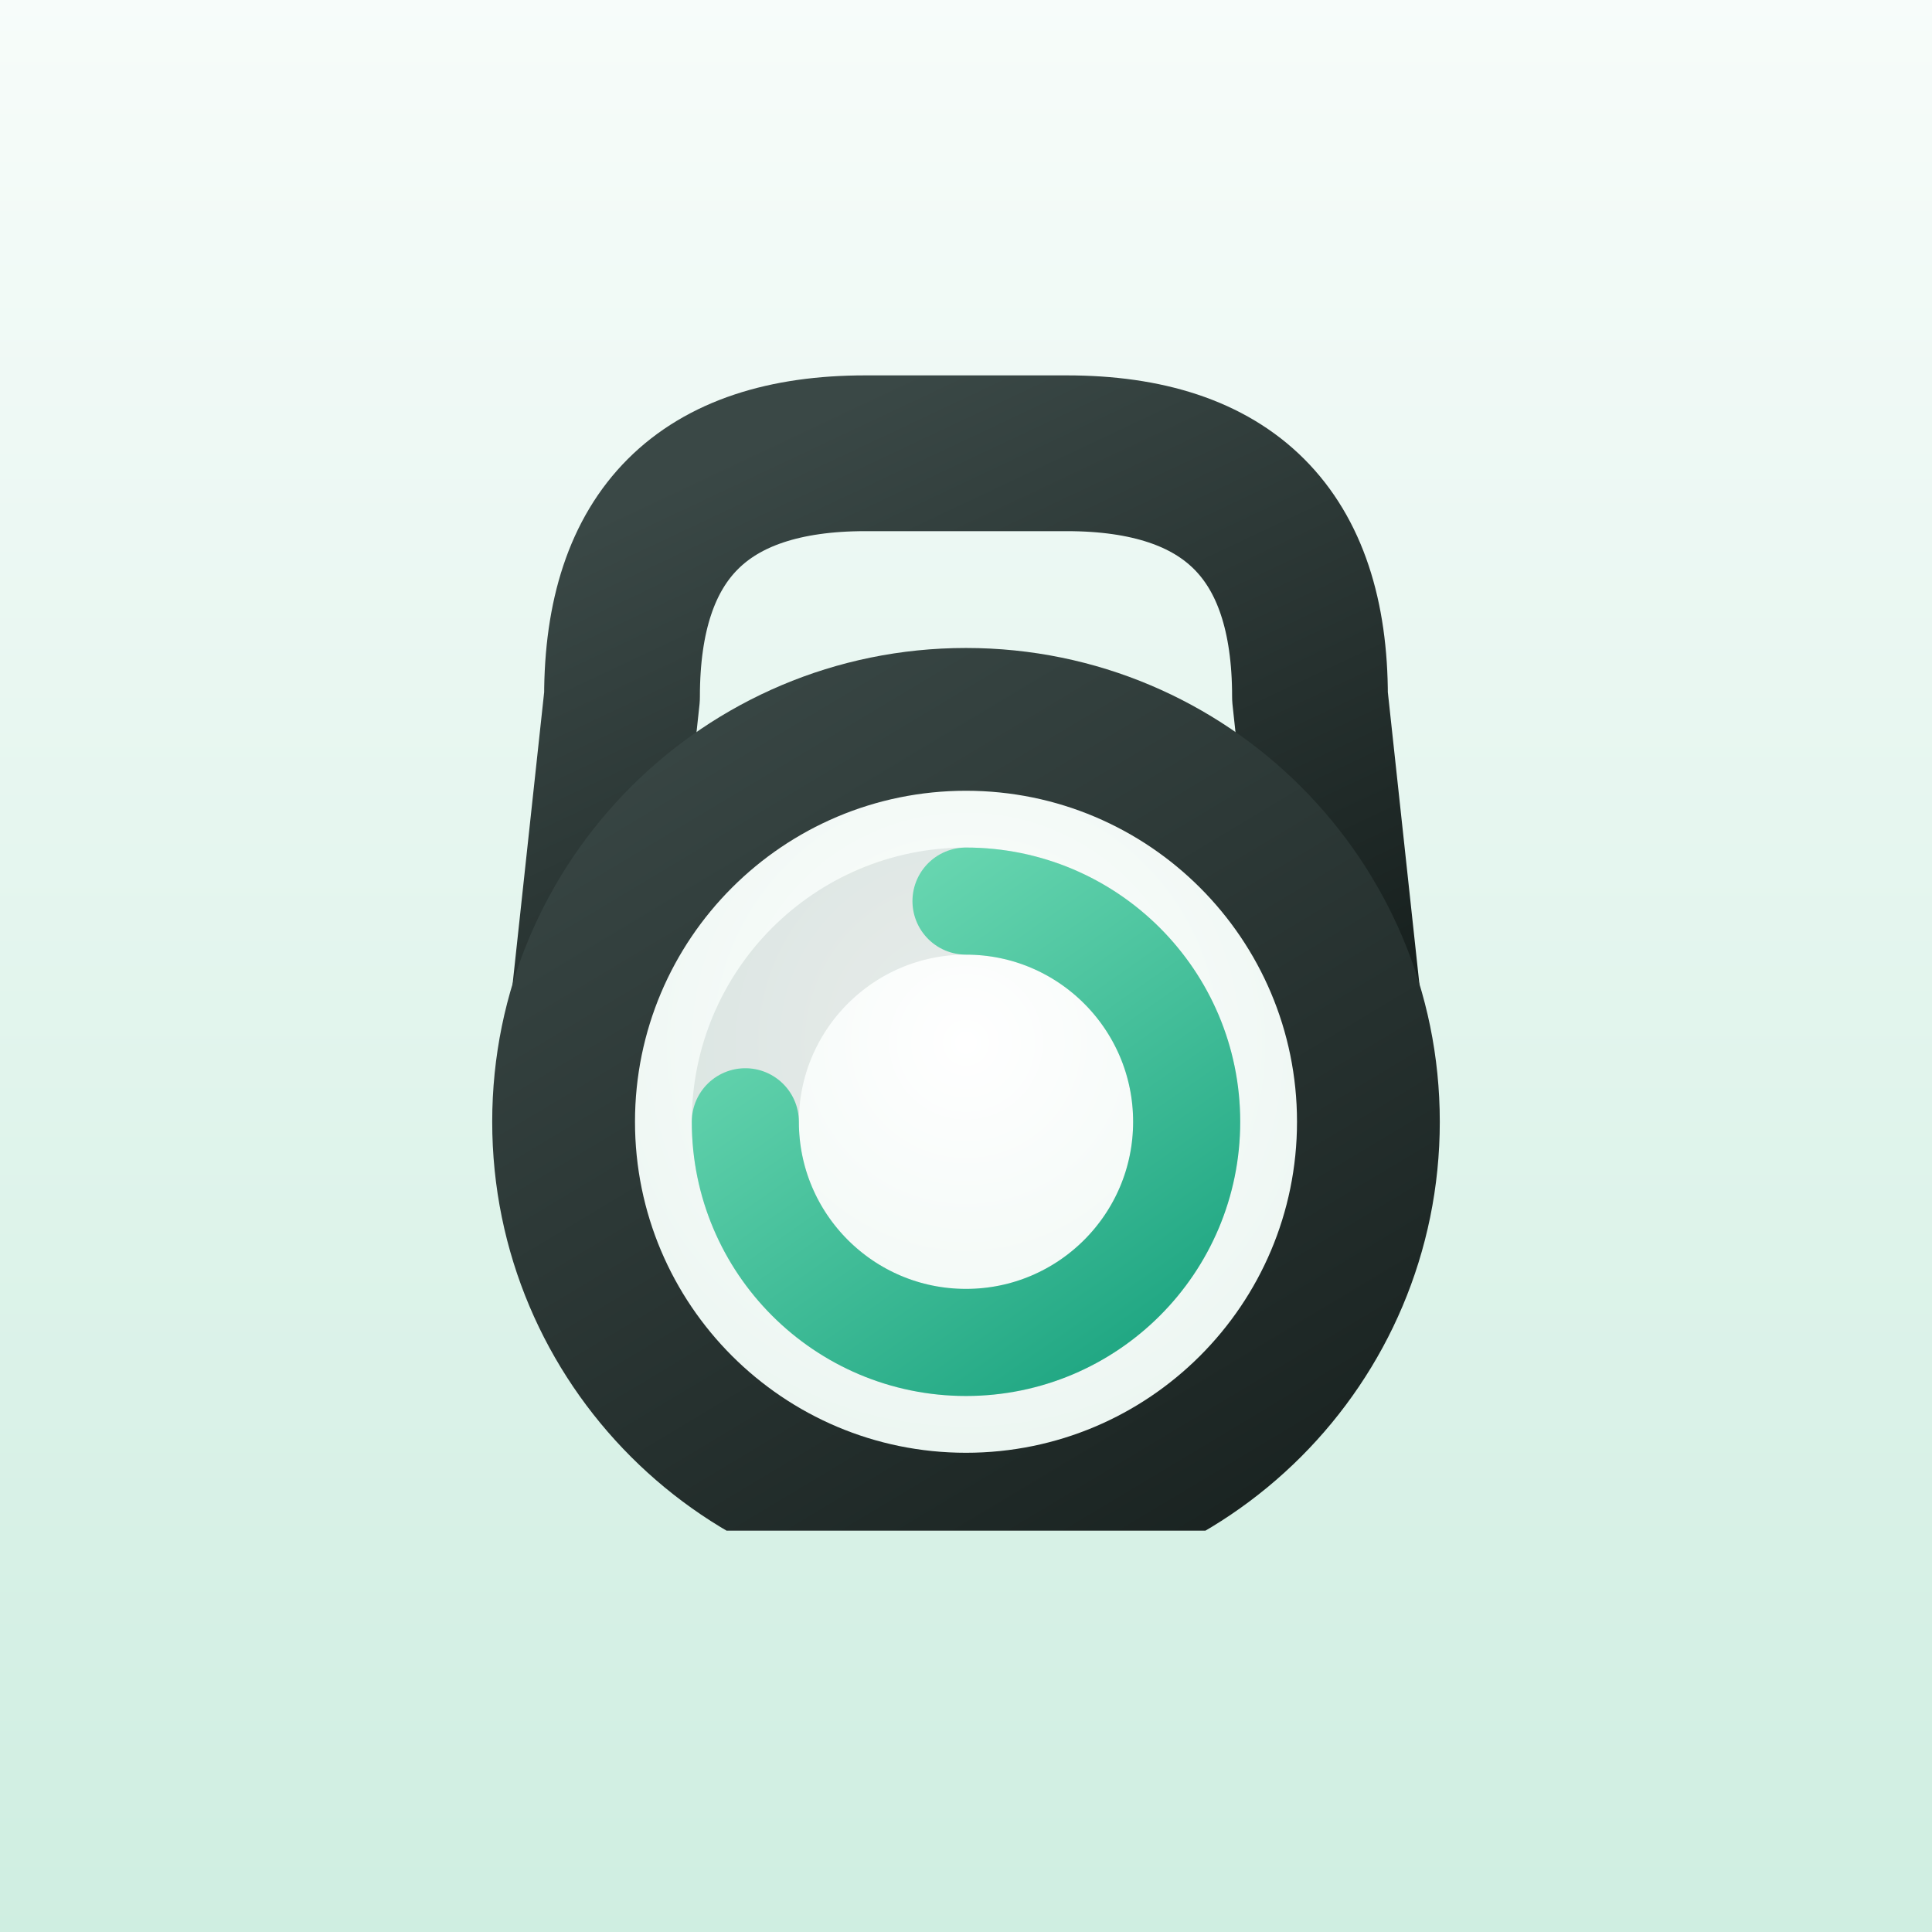
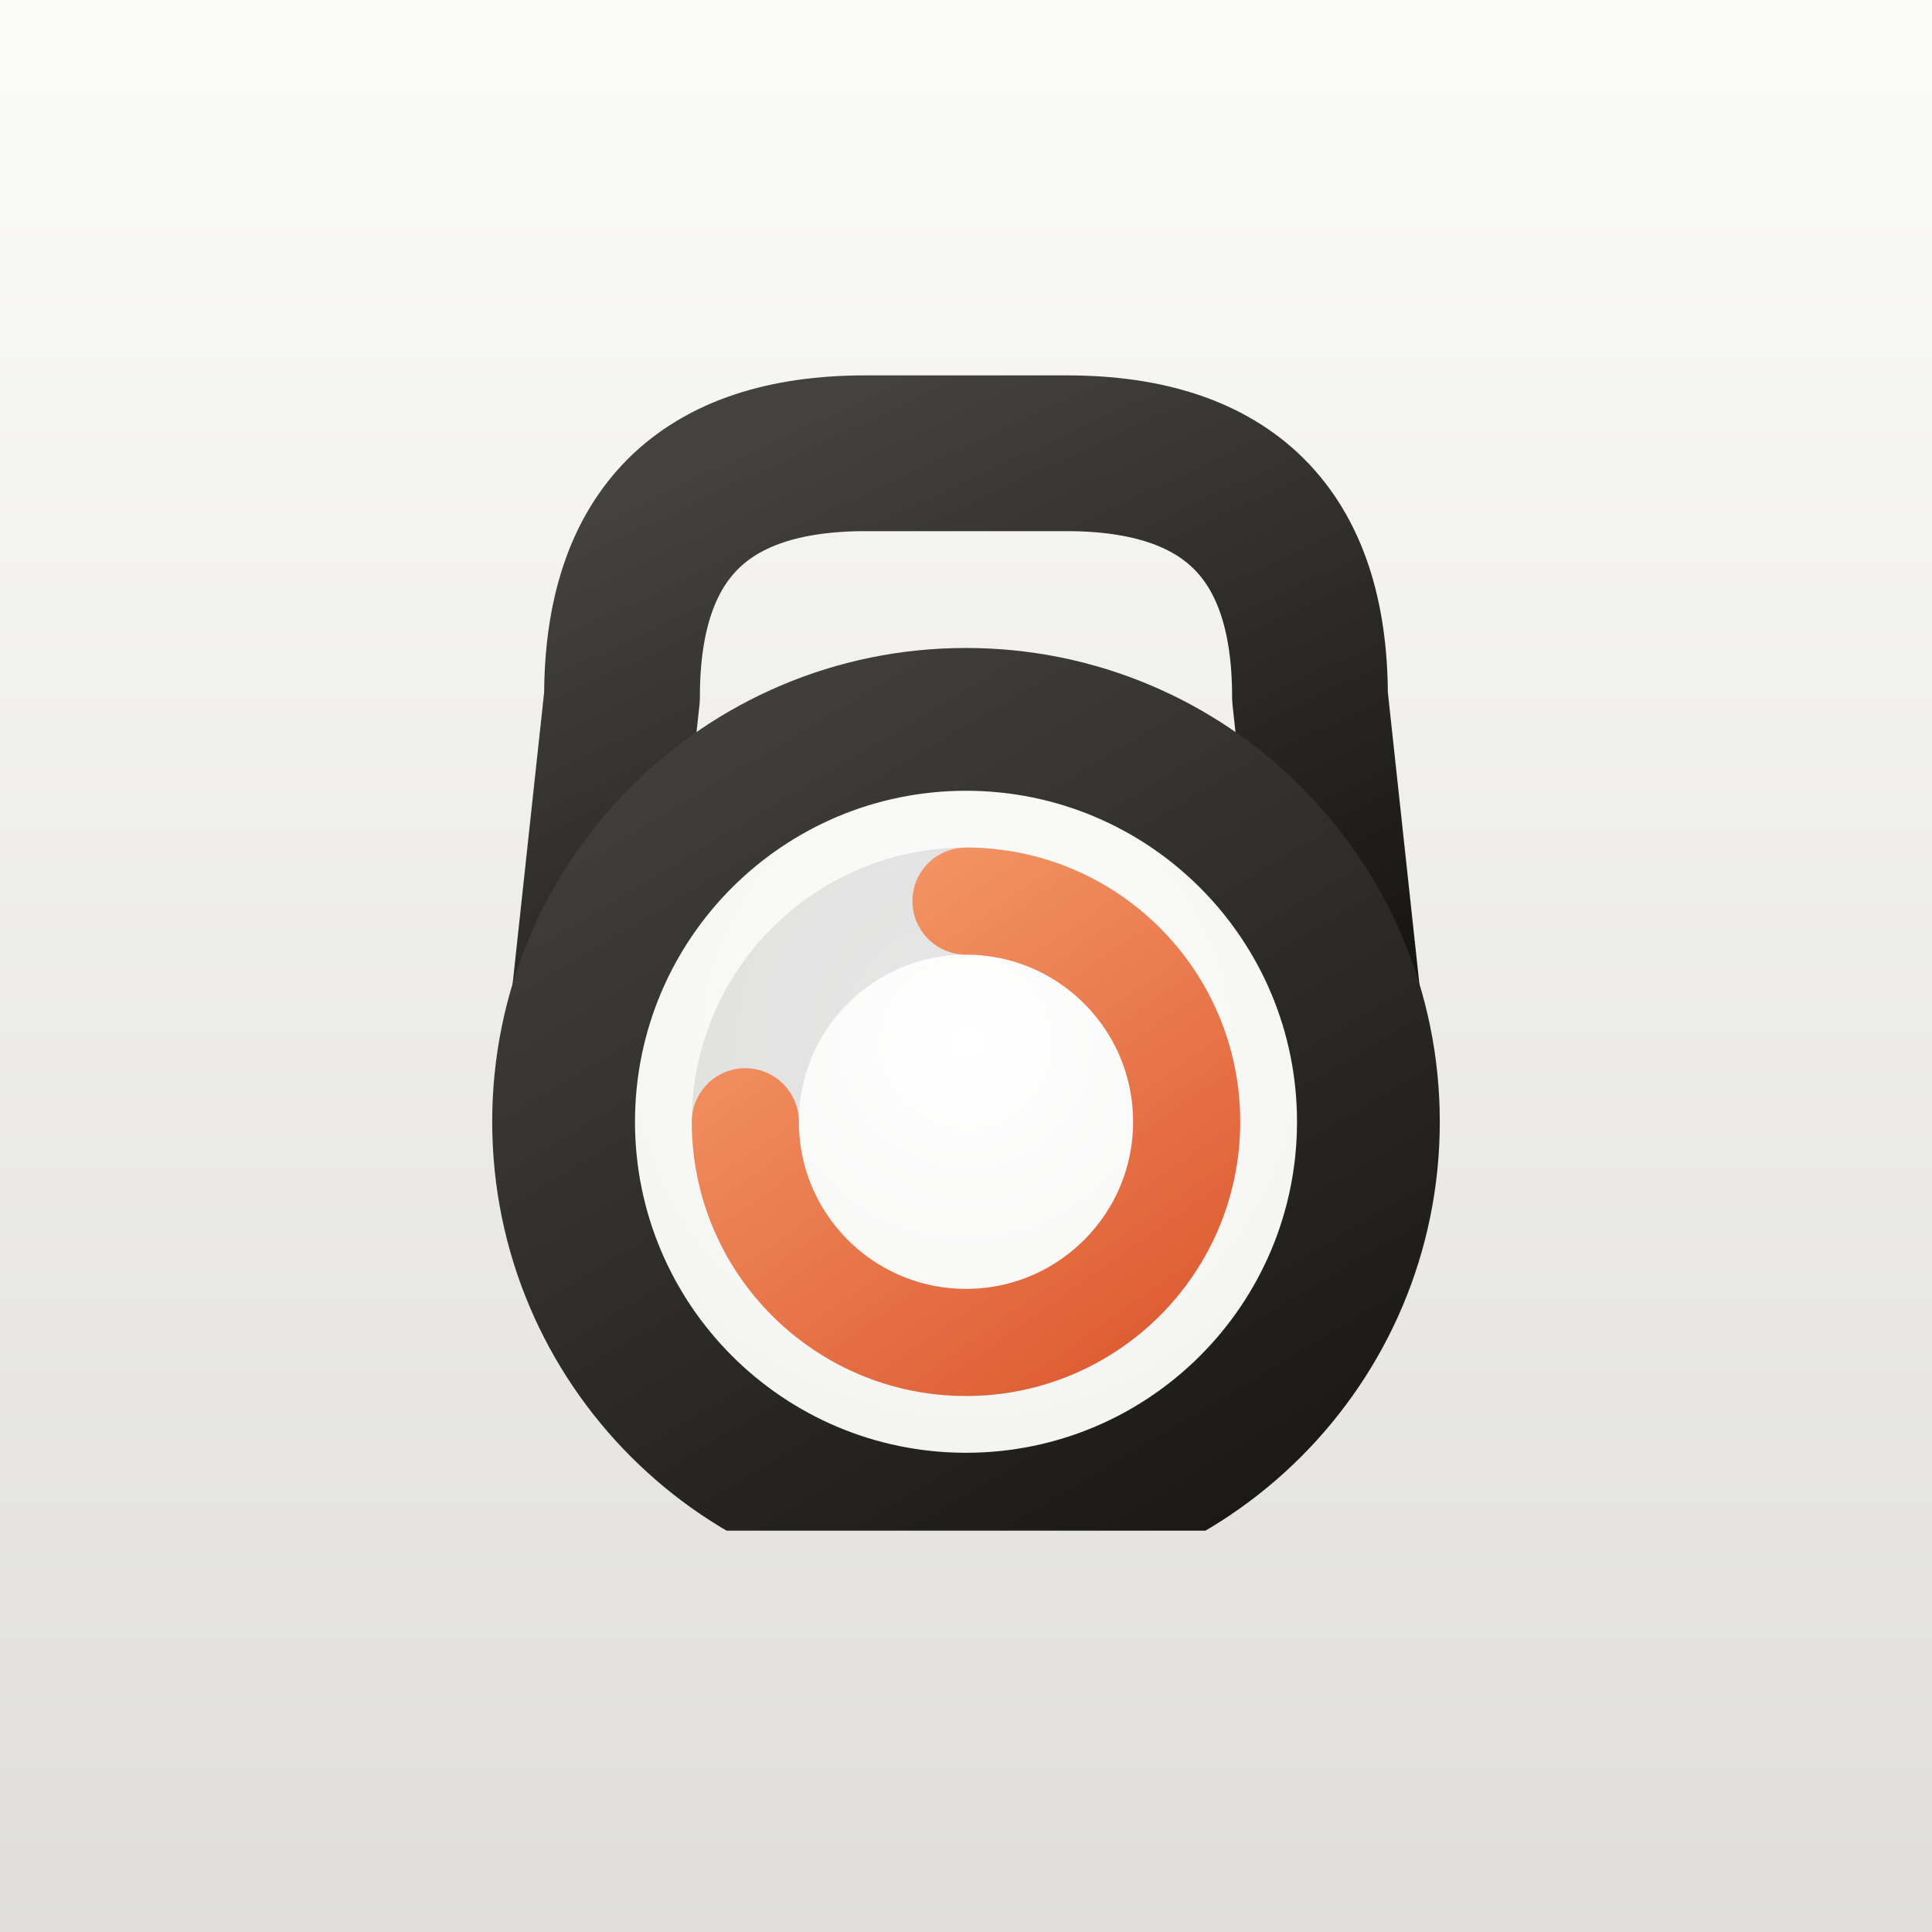
<svg xmlns="http://www.w3.org/2000/svg" viewBox="0 0 1024 1024" width="1024" height="1024">
  <defs>
    <linearGradient id="bg" x1="0" y1="0" x2="0" y2="1">
-       <stop offset="0" stop-color="#F7FCFA" />
-       <stop offset="1" stop-color="#CFEEE1" />
+       <stop offset="0" stop-color="#FBFBFA" />
+       <stop offset="1" stop-color="#DFDEDB" />
    </linearGradient>
  </defs>
  <rect width="1024" height="1024" fill="url(#bg)" />
  <g transform="translate(512 512) scale(0.86) translate(-512 -536)">
    <defs>
      <linearGradient id="g-bell" x1="0.2" y1="0" x2="0.8" y2="1">
-         <stop offset="0" stop-color="#3A4846" />
-         <stop offset="1" stop-color="#18211F" />
+         <stop offset="0" stop-color="#434240" />
+         <stop offset="1" stop-color="#171614" />
      </linearGradient>
      <linearGradient id="g-ring" x1="0.15" y1="0" x2="0.85" y2="1">
-         <stop offset="0" stop-color="#6CD9B3" />
-         <stop offset="1" stop-color="#22A884" />
+         <stop offset="0" stop-color="#F49665" />
+         <stop offset="1" stop-color="#DF5F35" />
      </linearGradient>
      <radialGradient id="g-face" cx="0.5" cy="0.38" r="0.7">
        <stop offset="0" stop-color="#FFFFFF" />
-         <stop offset="1" stop-color="#EAF5F0" />
+         <stop offset="1" stop-color="#F2F2F0" />
      </radialGradient>
      <clipPath id="g-base">
        <rect x="0" y="0" width="1024" height="884" />
      </clipPath>
    </defs>
    <path d="M 276 592 L 300 370 Q 300 220, 450 220 L 574 220 Q 724 220, 724 370 L 748 592" fill="none" stroke="url(#g-bell)" stroke-width="96" stroke-linejoin="round" />
    <circle cx="512" cy="632" r="292" fill="url(#g-bell)" clip-path="url(#g-base)" />
    <circle cx="512" cy="632" r="204" fill="url(#g-face)" />
-     <circle cx="512" cy="632" r="136" fill="none" stroke="rgba(24,60,50,0.10)" stroke-width="66" />
+     <circle cx="512" cy="632" r="136" fill="none" stroke="rgba(0,0,0,0.09)" stroke-width="66" />
    <path d="M 512.0 496.0 A 136 136 0 1 1 376.0 632.0" fill="none" stroke="url(#g-ring)" stroke-width="66" stroke-linecap="round" />
  </g>
</svg>
